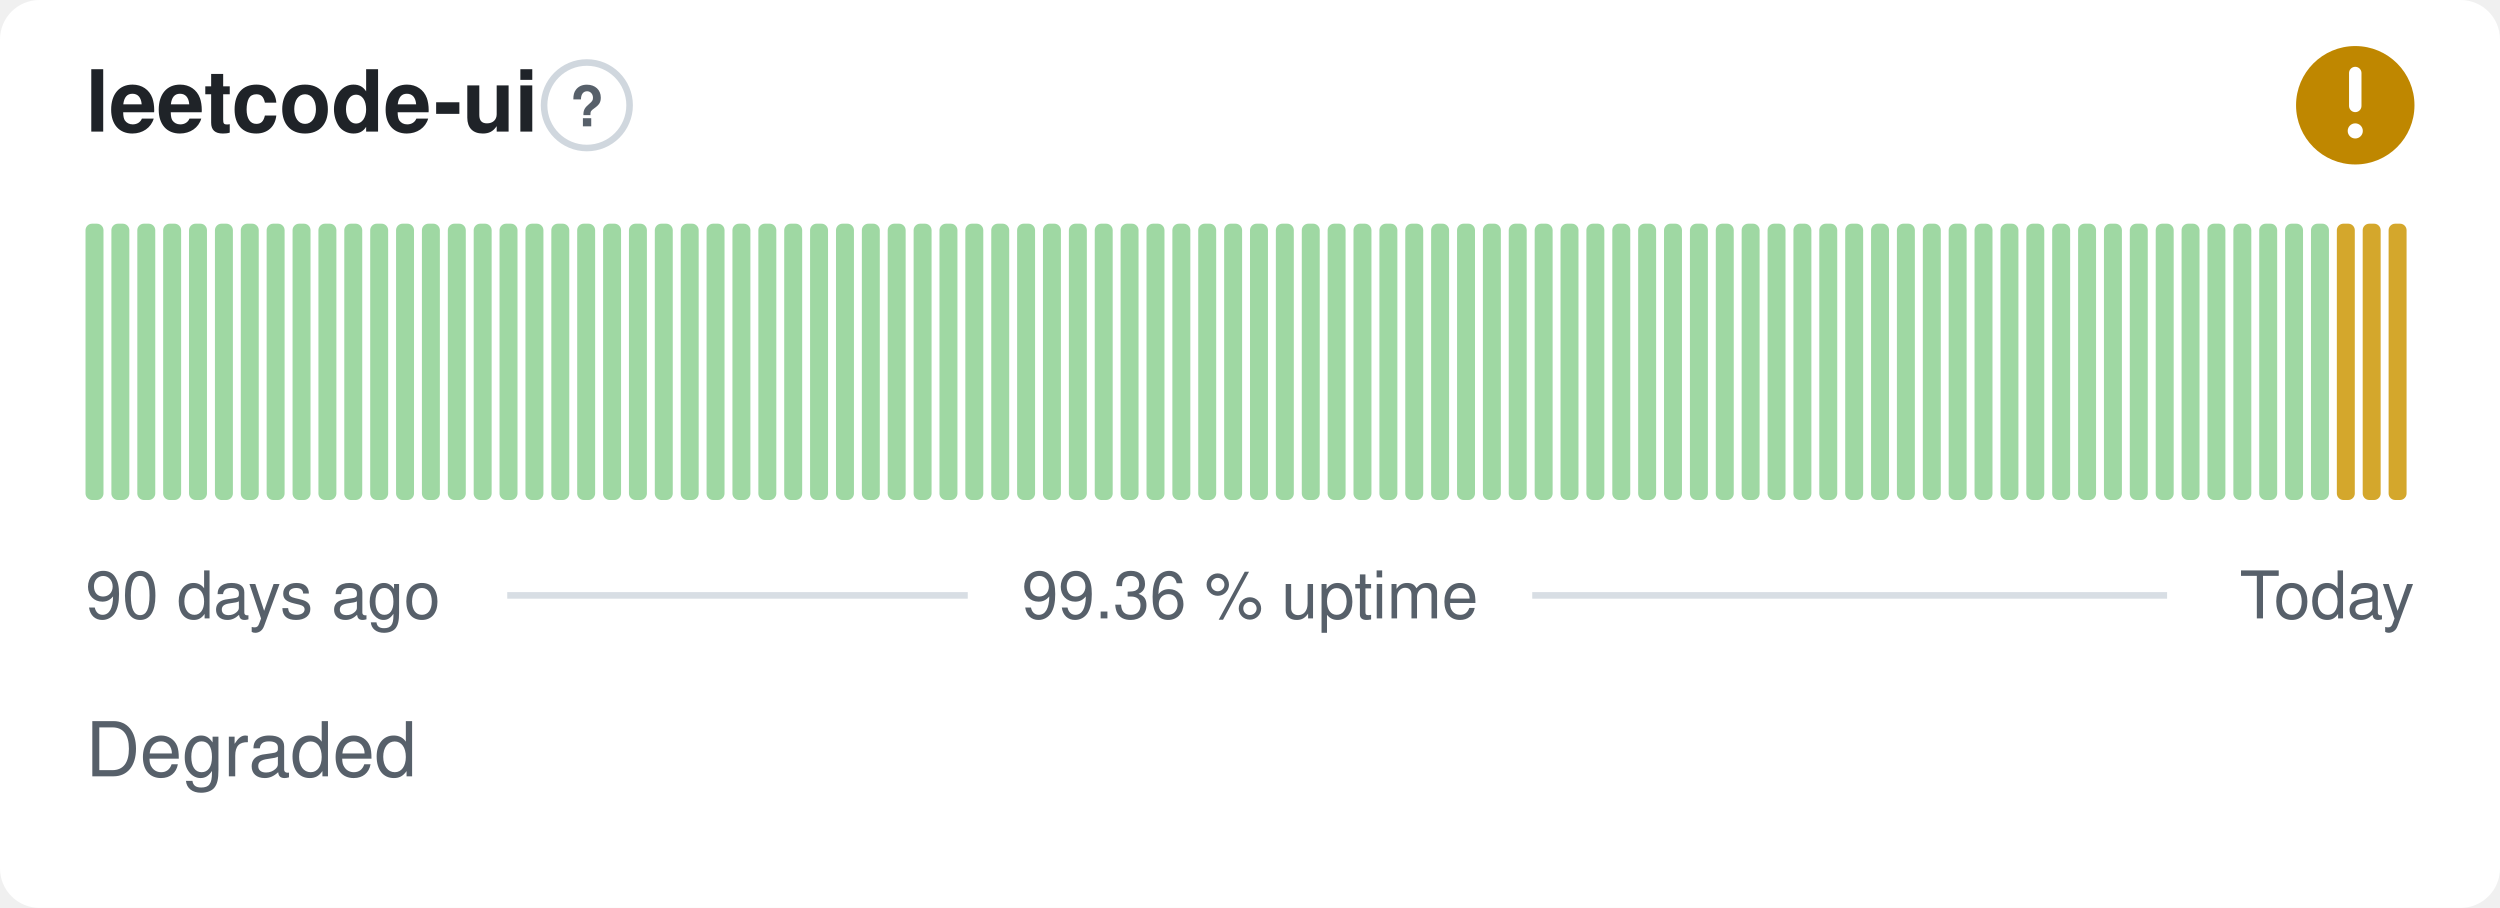
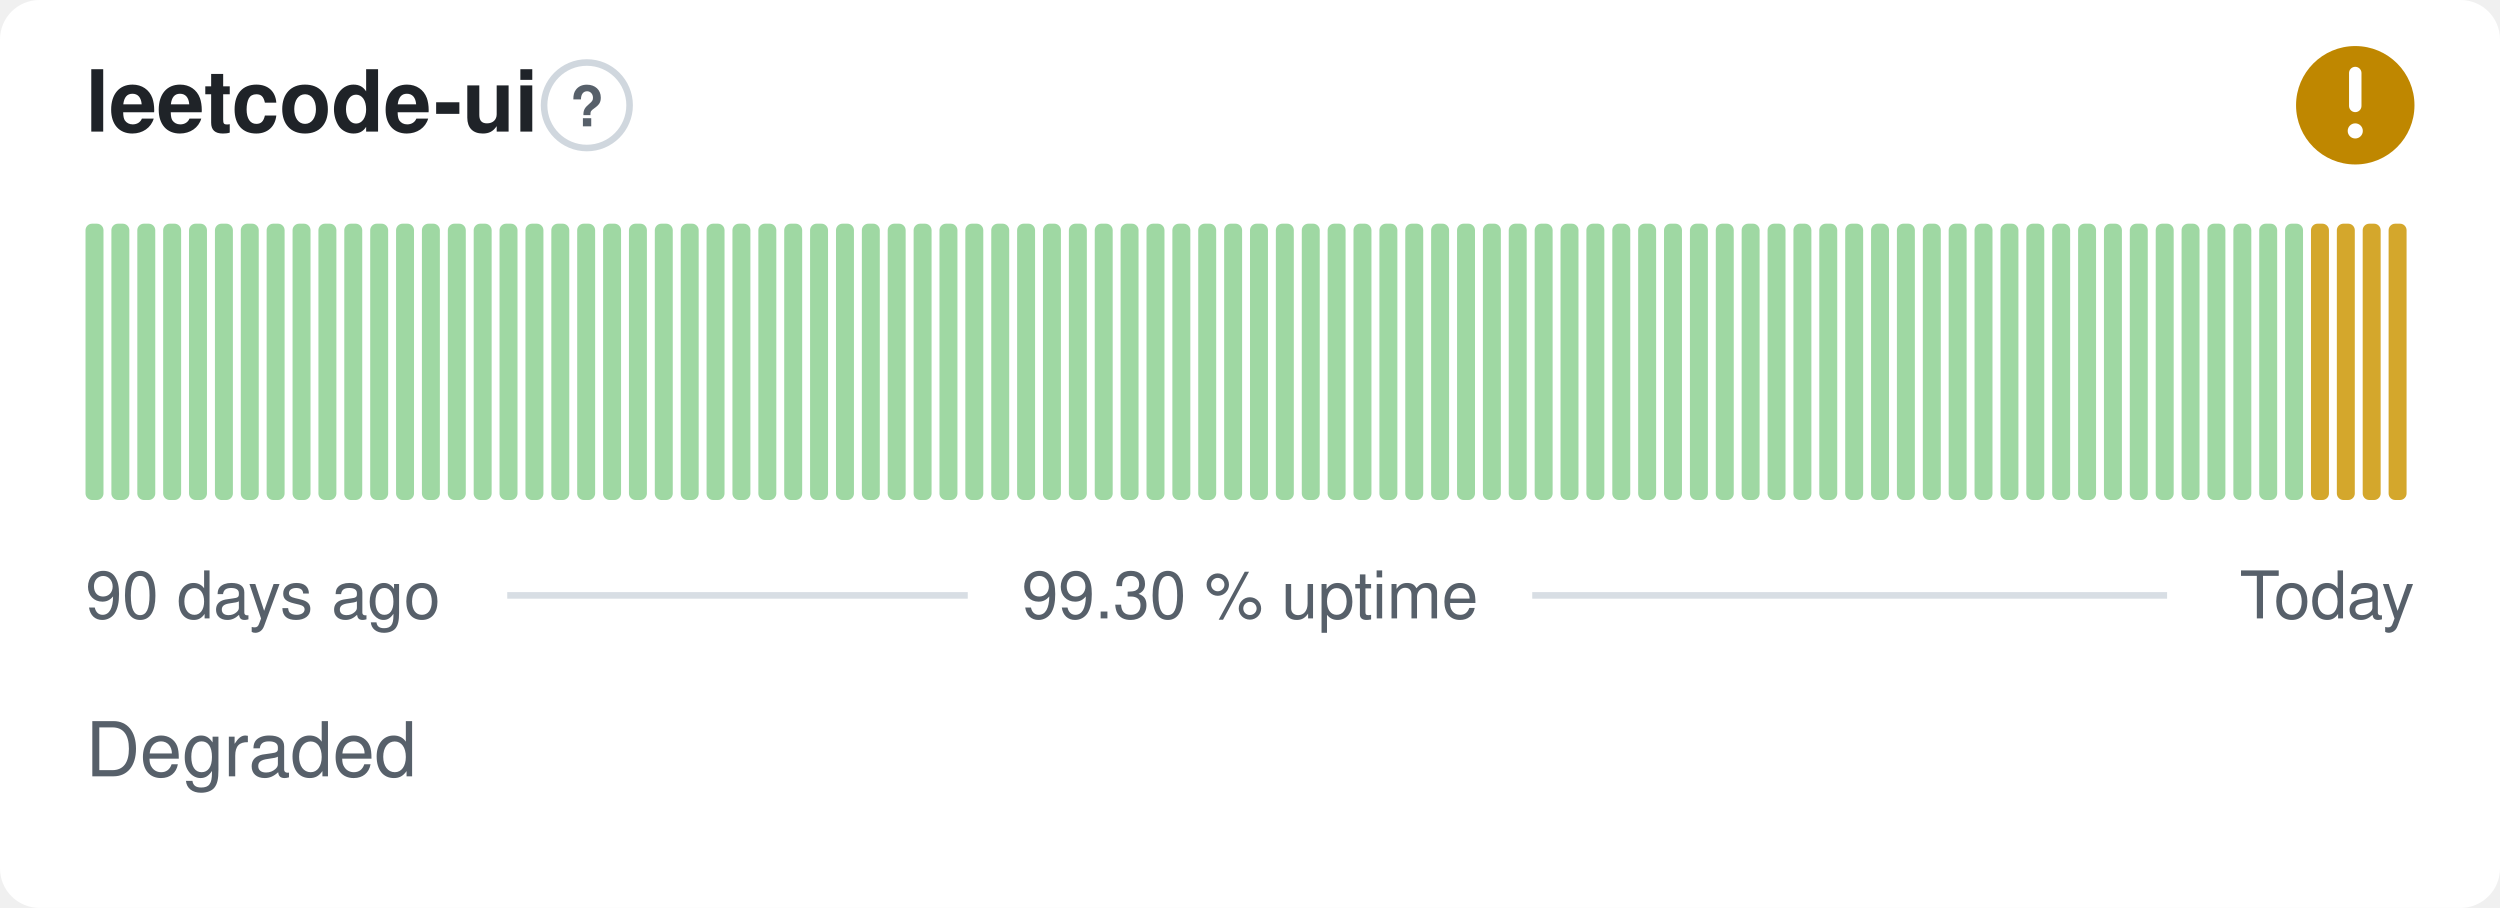
- <svg xmlns="http://www.w3.org/2000/svg" width="380" height="138" viewBox="0 0 380 138" role="img" aria-label="leetcode-ui: Degraded, 99.36 % uptime over the last 90 days" font-family="-apple-system,BlinkMacSystemFont,'Segoe UI',Helvetica,Arial,sans-serif">
+ <svg xmlns="http://www.w3.org/2000/svg" width="380" height="138" viewBox="0 0 380 138" role="img" aria-label="leetcode-ui: Degraded, 99.30 % uptime over the last 90 days" font-family="-apple-system,BlinkMacSystemFont,'Segoe UI',Helvetica,Arial,sans-serif">
  <style>
    @media (prefers-color-scheme: dark) {
      .bg { fill: #0d1117 }
      .title { fill: #e6edf3 }
      .muted { fill: #8b949e }
      .hint { stroke: #30363d }
      .rule { stroke: #30363d }
      .nodata { fill: #21262d }
    }
  </style>
  <rect class="bg" width="380" height="138" rx="6" fill="#ffffff" />
  <text class="title" x="13" y="20" font-size="13" font-weight="600" fill="#1f2328">leetcode-ui</text>
  <circle class="hint" cx="89.2" cy="16" r="6.5" fill="none" stroke="#d0d7de" stroke-width="1" />
  <text class="muted" x="89.2" y="19.2" text-anchor="middle" font-size="8.5" font-weight="700" fill="#57606a">?</text>
  <circle cx="358" cy="16" r="9" fill="#bf8700" />
  <path d="M358 11.10v5.00" fill="none" stroke="#fff" stroke-width="1.89" stroke-linecap="round" stroke-linejoin="round" />
  <circle cx="358" cy="19.90" r="1.15" fill="#fff" />
  <rect x="13.00" y="34.00" width="2.73" height="42.00" rx="1" fill="#9fd8a3" />
  <rect x="16.93" y="34.00" width="2.73" height="42.00" rx="1" fill="#9fd8a3" />
  <rect x="20.87" y="34.00" width="2.73" height="42.00" rx="1" fill="#9fd8a3" />
  <rect x="24.80" y="34.00" width="2.73" height="42.00" rx="1" fill="#9fd8a3" />
  <rect x="28.73" y="34.00" width="2.73" height="42.00" rx="1" fill="#9fd8a3" />
  <rect x="32.67" y="34.00" width="2.73" height="42.00" rx="1" fill="#9fd8a3" />
  <rect x="36.60" y="34.00" width="2.73" height="42.00" rx="1" fill="#9fd8a3" />
  <rect x="40.53" y="34.00" width="2.73" height="42.00" rx="1" fill="#9fd8a3" />
  <rect x="44.47" y="34.00" width="2.73" height="42.00" rx="1" fill="#9fd8a3" />
  <rect x="48.40" y="34.00" width="2.73" height="42.00" rx="1" fill="#9fd8a3" />
  <rect x="52.33" y="34.00" width="2.73" height="42.00" rx="1" fill="#9fd8a3" />
  <rect x="56.27" y="34.00" width="2.73" height="42.00" rx="1" fill="#9fd8a3" />
  <rect x="60.20" y="34.00" width="2.73" height="42.00" rx="1" fill="#9fd8a3" />
  <rect x="64.13" y="34.00" width="2.73" height="42.00" rx="1" fill="#9fd8a3" />
  <rect x="68.07" y="34.00" width="2.73" height="42.00" rx="1" fill="#9fd8a3" />
  <rect x="72.00" y="34.00" width="2.73" height="42.00" rx="1" fill="#9fd8a3" />
  <rect x="75.93" y="34.00" width="2.73" height="42.00" rx="1" fill="#9fd8a3" />
  <rect x="79.87" y="34.00" width="2.73" height="42.00" rx="1" fill="#9fd8a3" />
  <rect x="83.80" y="34.00" width="2.73" height="42.00" rx="1" fill="#9fd8a3" />
  <rect x="87.73" y="34.00" width="2.73" height="42.00" rx="1" fill="#9fd8a3" />
  <rect x="91.67" y="34.00" width="2.73" height="42.00" rx="1" fill="#9fd8a3" />
  <rect x="95.60" y="34.00" width="2.73" height="42.00" rx="1" fill="#9fd8a3" />
  <rect x="99.53" y="34.00" width="2.73" height="42.00" rx="1" fill="#9fd8a3" />
  <rect x="103.47" y="34.00" width="2.73" height="42.00" rx="1" fill="#9fd8a3" />
  <rect x="107.40" y="34.00" width="2.73" height="42.00" rx="1" fill="#9fd8a3" />
  <rect x="111.33" y="34.00" width="2.73" height="42.00" rx="1" fill="#9fd8a3" />
  <rect x="115.27" y="34.00" width="2.73" height="42.00" rx="1" fill="#9fd8a3" />
  <rect x="119.20" y="34.00" width="2.73" height="42.00" rx="1" fill="#9fd8a3" />
  <rect x="123.13" y="34.00" width="2.73" height="42.00" rx="1" fill="#9fd8a3" />
  <rect x="127.07" y="34.00" width="2.73" height="42.00" rx="1" fill="#9fd8a3" />
  <rect x="131.00" y="34.00" width="2.73" height="42.00" rx="1" fill="#9fd8a3" />
  <rect x="134.93" y="34.00" width="2.73" height="42.00" rx="1" fill="#9fd8a3" />
  <rect x="138.87" y="34.00" width="2.73" height="42.00" rx="1" fill="#9fd8a3" />
  <rect x="142.80" y="34.00" width="2.73" height="42.00" rx="1" fill="#9fd8a3" />
  <rect x="146.73" y="34.00" width="2.73" height="42.00" rx="1" fill="#9fd8a3" />
  <rect x="150.67" y="34.00" width="2.73" height="42.00" rx="1" fill="#9fd8a3" />
  <rect x="154.60" y="34.00" width="2.73" height="42.00" rx="1" fill="#9fd8a3" />
  <rect x="158.53" y="34.00" width="2.73" height="42.00" rx="1" fill="#9fd8a3" />
  <rect x="162.47" y="34.00" width="2.73" height="42.00" rx="1" fill="#9fd8a3" />
  <rect x="166.40" y="34.00" width="2.73" height="42.00" rx="1" fill="#9fd8a3" />
  <rect x="170.33" y="34.00" width="2.73" height="42.00" rx="1" fill="#9fd8a3" />
  <rect x="174.27" y="34.00" width="2.73" height="42.00" rx="1" fill="#9fd8a3" />
  <rect x="178.20" y="34.00" width="2.73" height="42.00" rx="1" fill="#9fd8a3" />
  <rect x="182.13" y="34.00" width="2.73" height="42.00" rx="1" fill="#9fd8a3" />
  <rect x="186.07" y="34.00" width="2.73" height="42.00" rx="1" fill="#9fd8a3" />
  <rect x="190.00" y="34.00" width="2.73" height="42.00" rx="1" fill="#9fd8a3" />
  <rect x="193.93" y="34.00" width="2.73" height="42.00" rx="1" fill="#9fd8a3" />
  <rect x="197.87" y="34.00" width="2.73" height="42.00" rx="1" fill="#9fd8a3" />
  <rect x="201.80" y="34.00" width="2.73" height="42.00" rx="1" fill="#9fd8a3" />
  <rect x="205.73" y="34.00" width="2.73" height="42.00" rx="1" fill="#9fd8a3" />
  <rect x="209.67" y="34.00" width="2.73" height="42.00" rx="1" fill="#9fd8a3" />
  <rect x="213.60" y="34.00" width="2.73" height="42.00" rx="1" fill="#9fd8a3" />
  <rect x="217.53" y="34.00" width="2.73" height="42.00" rx="1" fill="#9fd8a3" />
  <rect x="221.47" y="34.00" width="2.73" height="42.00" rx="1" fill="#9fd8a3" />
  <rect x="225.40" y="34.00" width="2.73" height="42.00" rx="1" fill="#9fd8a3" />
  <rect x="229.33" y="34.00" width="2.73" height="42.00" rx="1" fill="#9fd8a3" />
  <rect x="233.27" y="34.00" width="2.73" height="42.00" rx="1" fill="#9fd8a3" />
  <rect x="237.20" y="34.00" width="2.73" height="42.00" rx="1" fill="#9fd8a3" />
  <rect x="241.13" y="34.00" width="2.73" height="42.00" rx="1" fill="#9fd8a3" />
  <rect x="245.07" y="34.00" width="2.73" height="42.00" rx="1" fill="#9fd8a3" />
  <rect x="249.00" y="34.00" width="2.73" height="42.00" rx="1" fill="#9fd8a3" />
  <rect x="252.93" y="34.00" width="2.73" height="42.00" rx="1" fill="#9fd8a3" />
  <rect x="256.87" y="34.00" width="2.73" height="42.00" rx="1" fill="#9fd8a3" />
  <rect x="260.80" y="34.00" width="2.73" height="42.00" rx="1" fill="#9fd8a3" />
  <rect x="264.73" y="34.00" width="2.73" height="42.00" rx="1" fill="#9fd8a3" />
  <rect x="268.67" y="34.00" width="2.73" height="42.00" rx="1" fill="#9fd8a3" />
  <rect x="272.60" y="34.00" width="2.73" height="42.00" rx="1" fill="#9fd8a3" />
  <rect x="276.53" y="34.00" width="2.73" height="42.00" rx="1" fill="#9fd8a3" />
  <rect x="280.47" y="34.00" width="2.73" height="42.00" rx="1" fill="#9fd8a3" />
  <rect x="284.40" y="34.00" width="2.73" height="42.00" rx="1" fill="#9fd8a3" />
  <rect x="288.33" y="34.00" width="2.73" height="42.00" rx="1" fill="#9fd8a3" />
  <rect x="292.27" y="34.00" width="2.73" height="42.00" rx="1" fill="#9fd8a3" />
  <rect x="296.20" y="34.00" width="2.73" height="42.00" rx="1" fill="#9fd8a3" />
  <rect x="300.13" y="34.00" width="2.73" height="42.00" rx="1" fill="#9fd8a3" />
  <rect x="304.07" y="34.00" width="2.73" height="42.00" rx="1" fill="#9fd8a3" />
  <rect x="308.00" y="34.00" width="2.73" height="42.00" rx="1" fill="#9fd8a3" />
  <rect x="311.93" y="34.00" width="2.73" height="42.00" rx="1" fill="#9fd8a3" />
  <rect x="315.87" y="34.00" width="2.73" height="42.00" rx="1" fill="#9fd8a3" />
  <rect x="319.80" y="34.00" width="2.73" height="42.00" rx="1" fill="#9fd8a3" />
  <rect x="323.73" y="34.00" width="2.73" height="42.00" rx="1" fill="#9fd8a3" />
  <rect x="327.67" y="34.00" width="2.73" height="42.00" rx="1" fill="#9fd8a3" />
  <rect x="331.60" y="34.00" width="2.73" height="42.00" rx="1" fill="#9fd8a3" />
  <rect x="335.53" y="34.00" width="2.73" height="42.00" rx="1" fill="#9fd8a3" />
  <rect x="339.47" y="34.00" width="2.73" height="42.00" rx="1" fill="#9fd8a3" />
  <rect x="343.40" y="34.00" width="2.73" height="42.00" rx="1" fill="#9fd8a3" />
  <rect x="347.33" y="34.00" width="2.73" height="42.00" rx="1" fill="#9fd8a3" />
-   <rect x="351.27" y="34.00" width="2.73" height="42.00" rx="1" fill="#9fd8a3" />
+   <rect x="351.27" y="34.00" width="2.73" height="42.00" rx="1" fill="#d4a72c" />
  <rect x="355.20" y="34.00" width="2.73" height="42.00" rx="1" fill="#d4a72c" />
  <rect x="359.13" y="34.00" width="2.73" height="42.00" rx="1" fill="#d4a72c" />
  <rect x="363.07" y="34.00" width="2.73" height="42.00" rx="1" fill="#d4a72c" />
  <text class="muted" x="13" y="94" font-size="10" fill="#57606a">90 days ago</text>
-   <text class="muted" x="190" y="94" text-anchor="middle" font-size="10" fill="#57606a">99.36 % uptime</text>
+   <text class="muted" x="190" y="94" text-anchor="middle" font-size="10" fill="#57606a">99.30 % uptime</text>
  <text class="muted" x="367" y="94" text-anchor="end" font-size="10" fill="#57606a">Today</text>
  <line class="rule" x1="77.1" y1="90.5" x2="147.1" y2="90.5" stroke="#d8dee4" stroke-width="1" />
  <line class="rule" x1="232.9" y1="90.5" x2="329.4" y2="90.5" stroke="#d8dee4" stroke-width="1" />
  <text class="muted" x="13" y="118" font-size="11.5" fill="#57606a">Degraded</text>
</svg>
